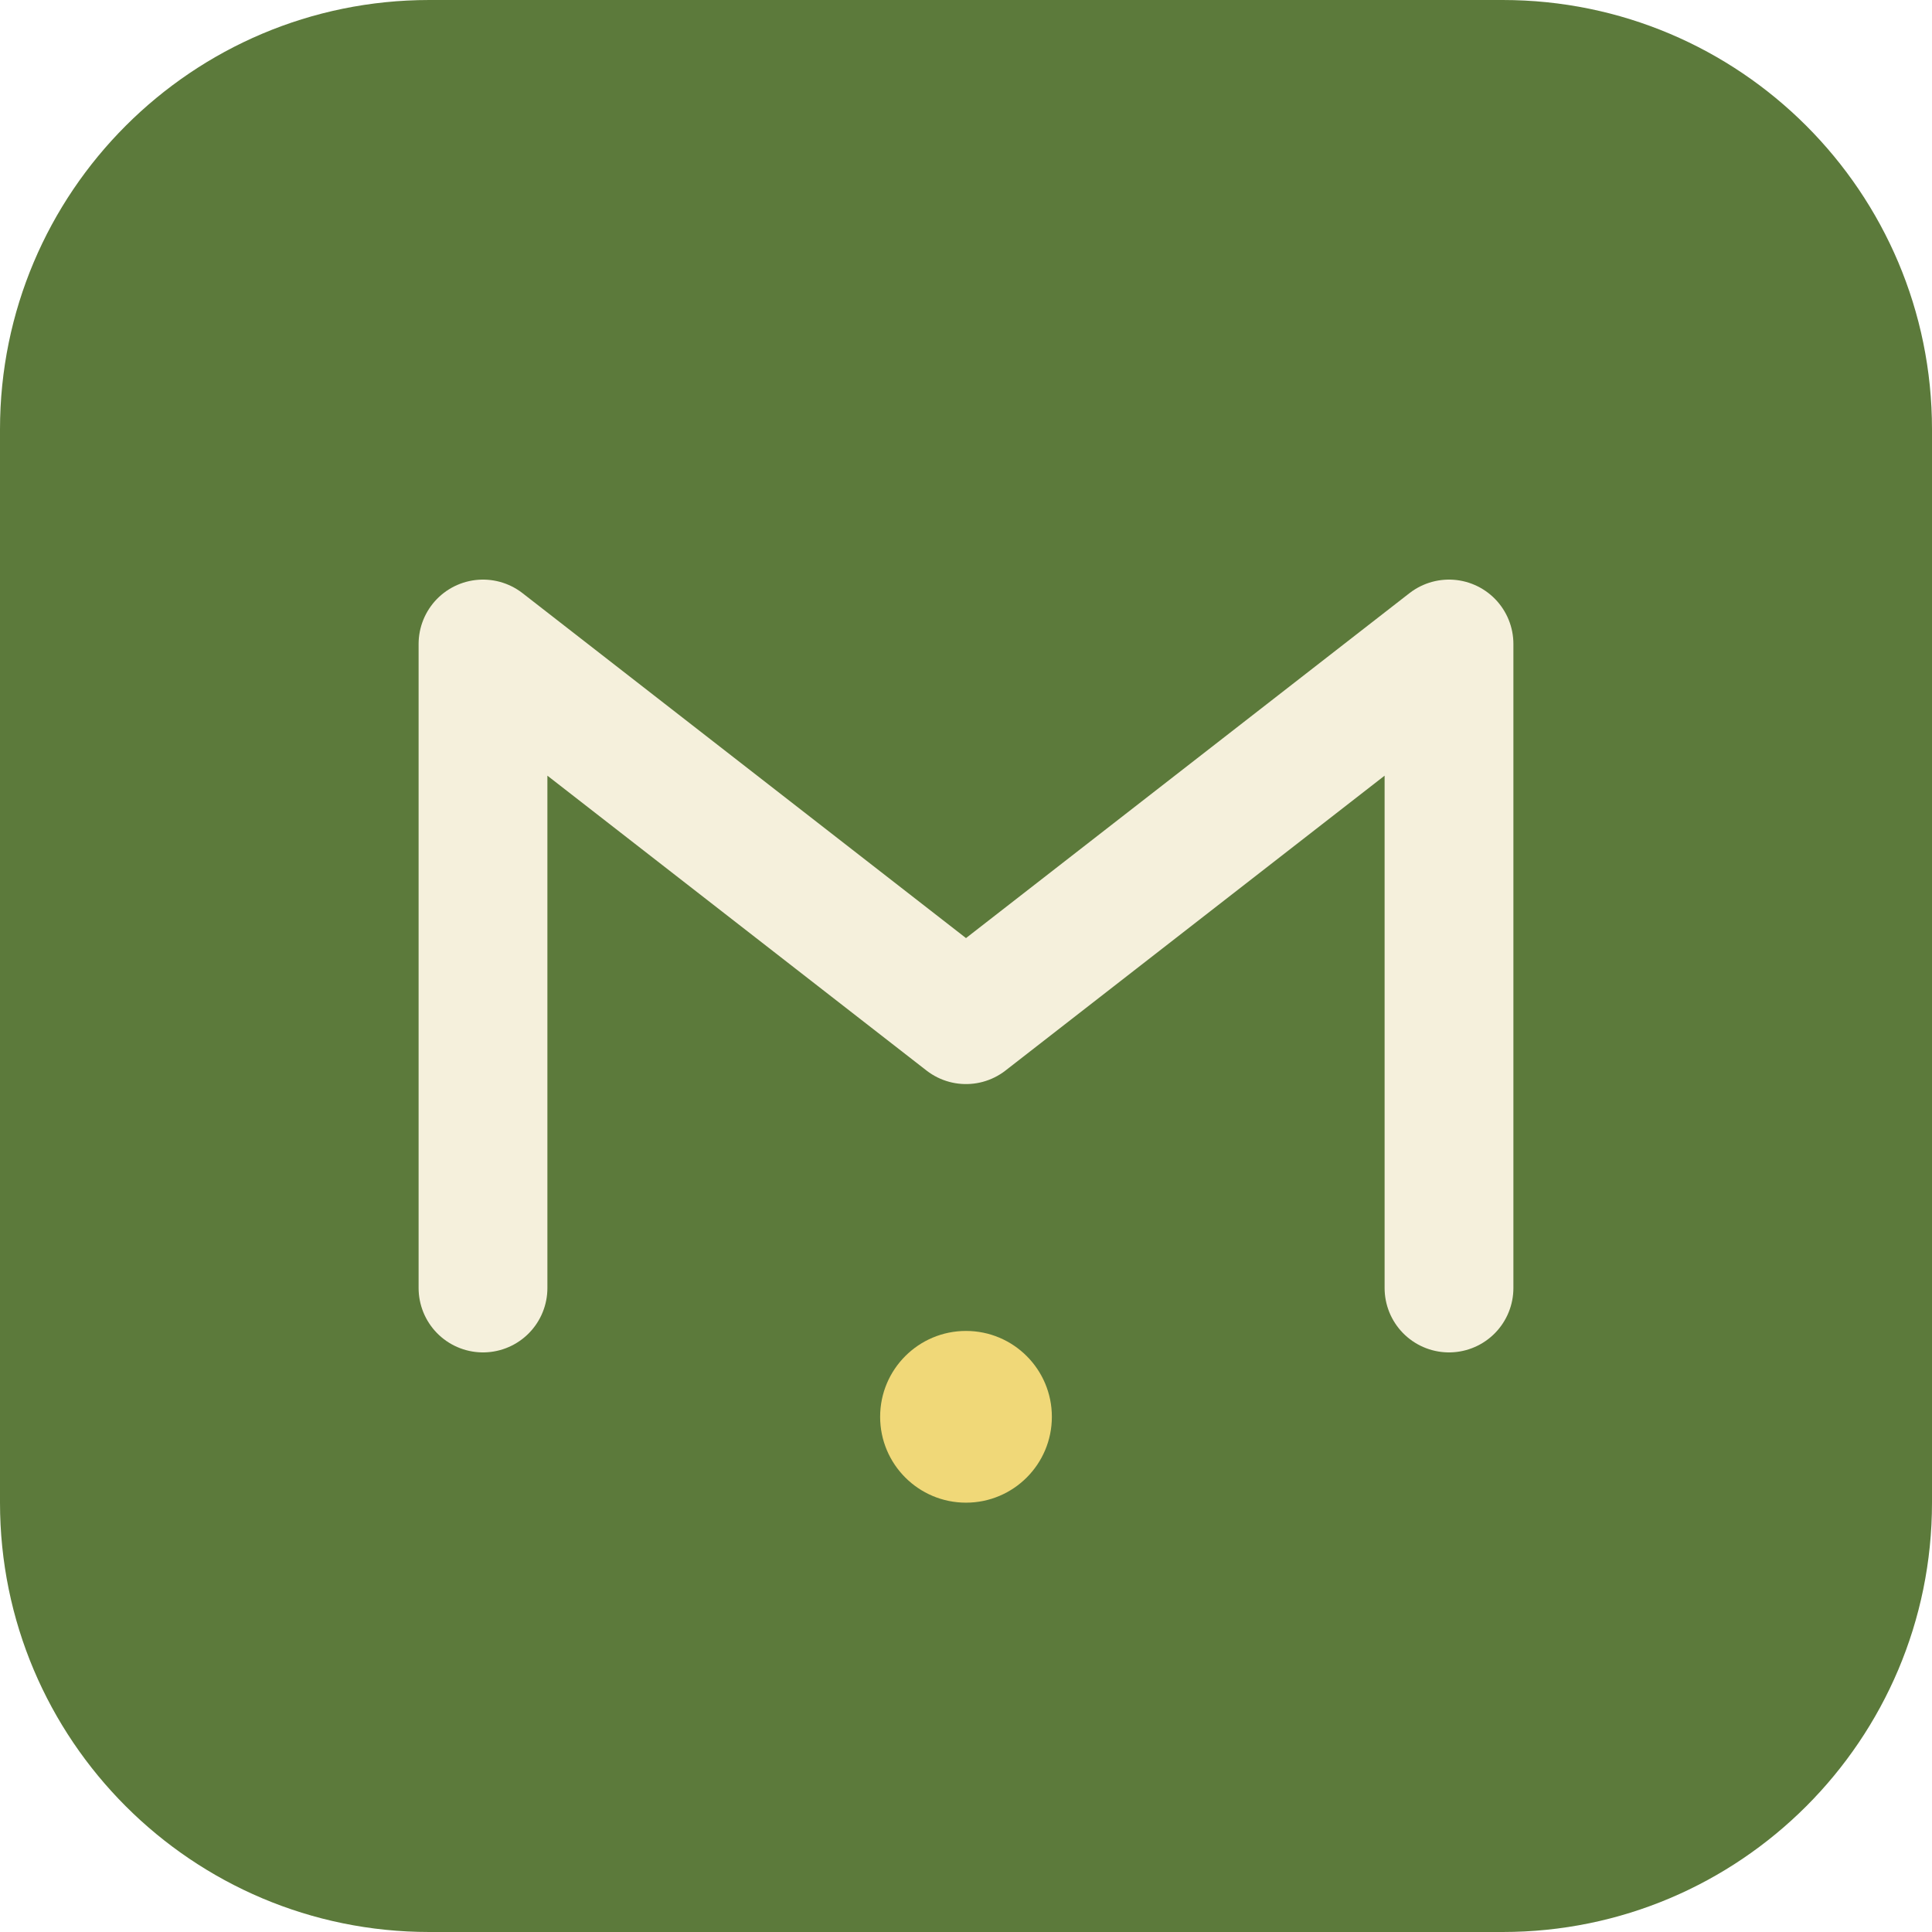
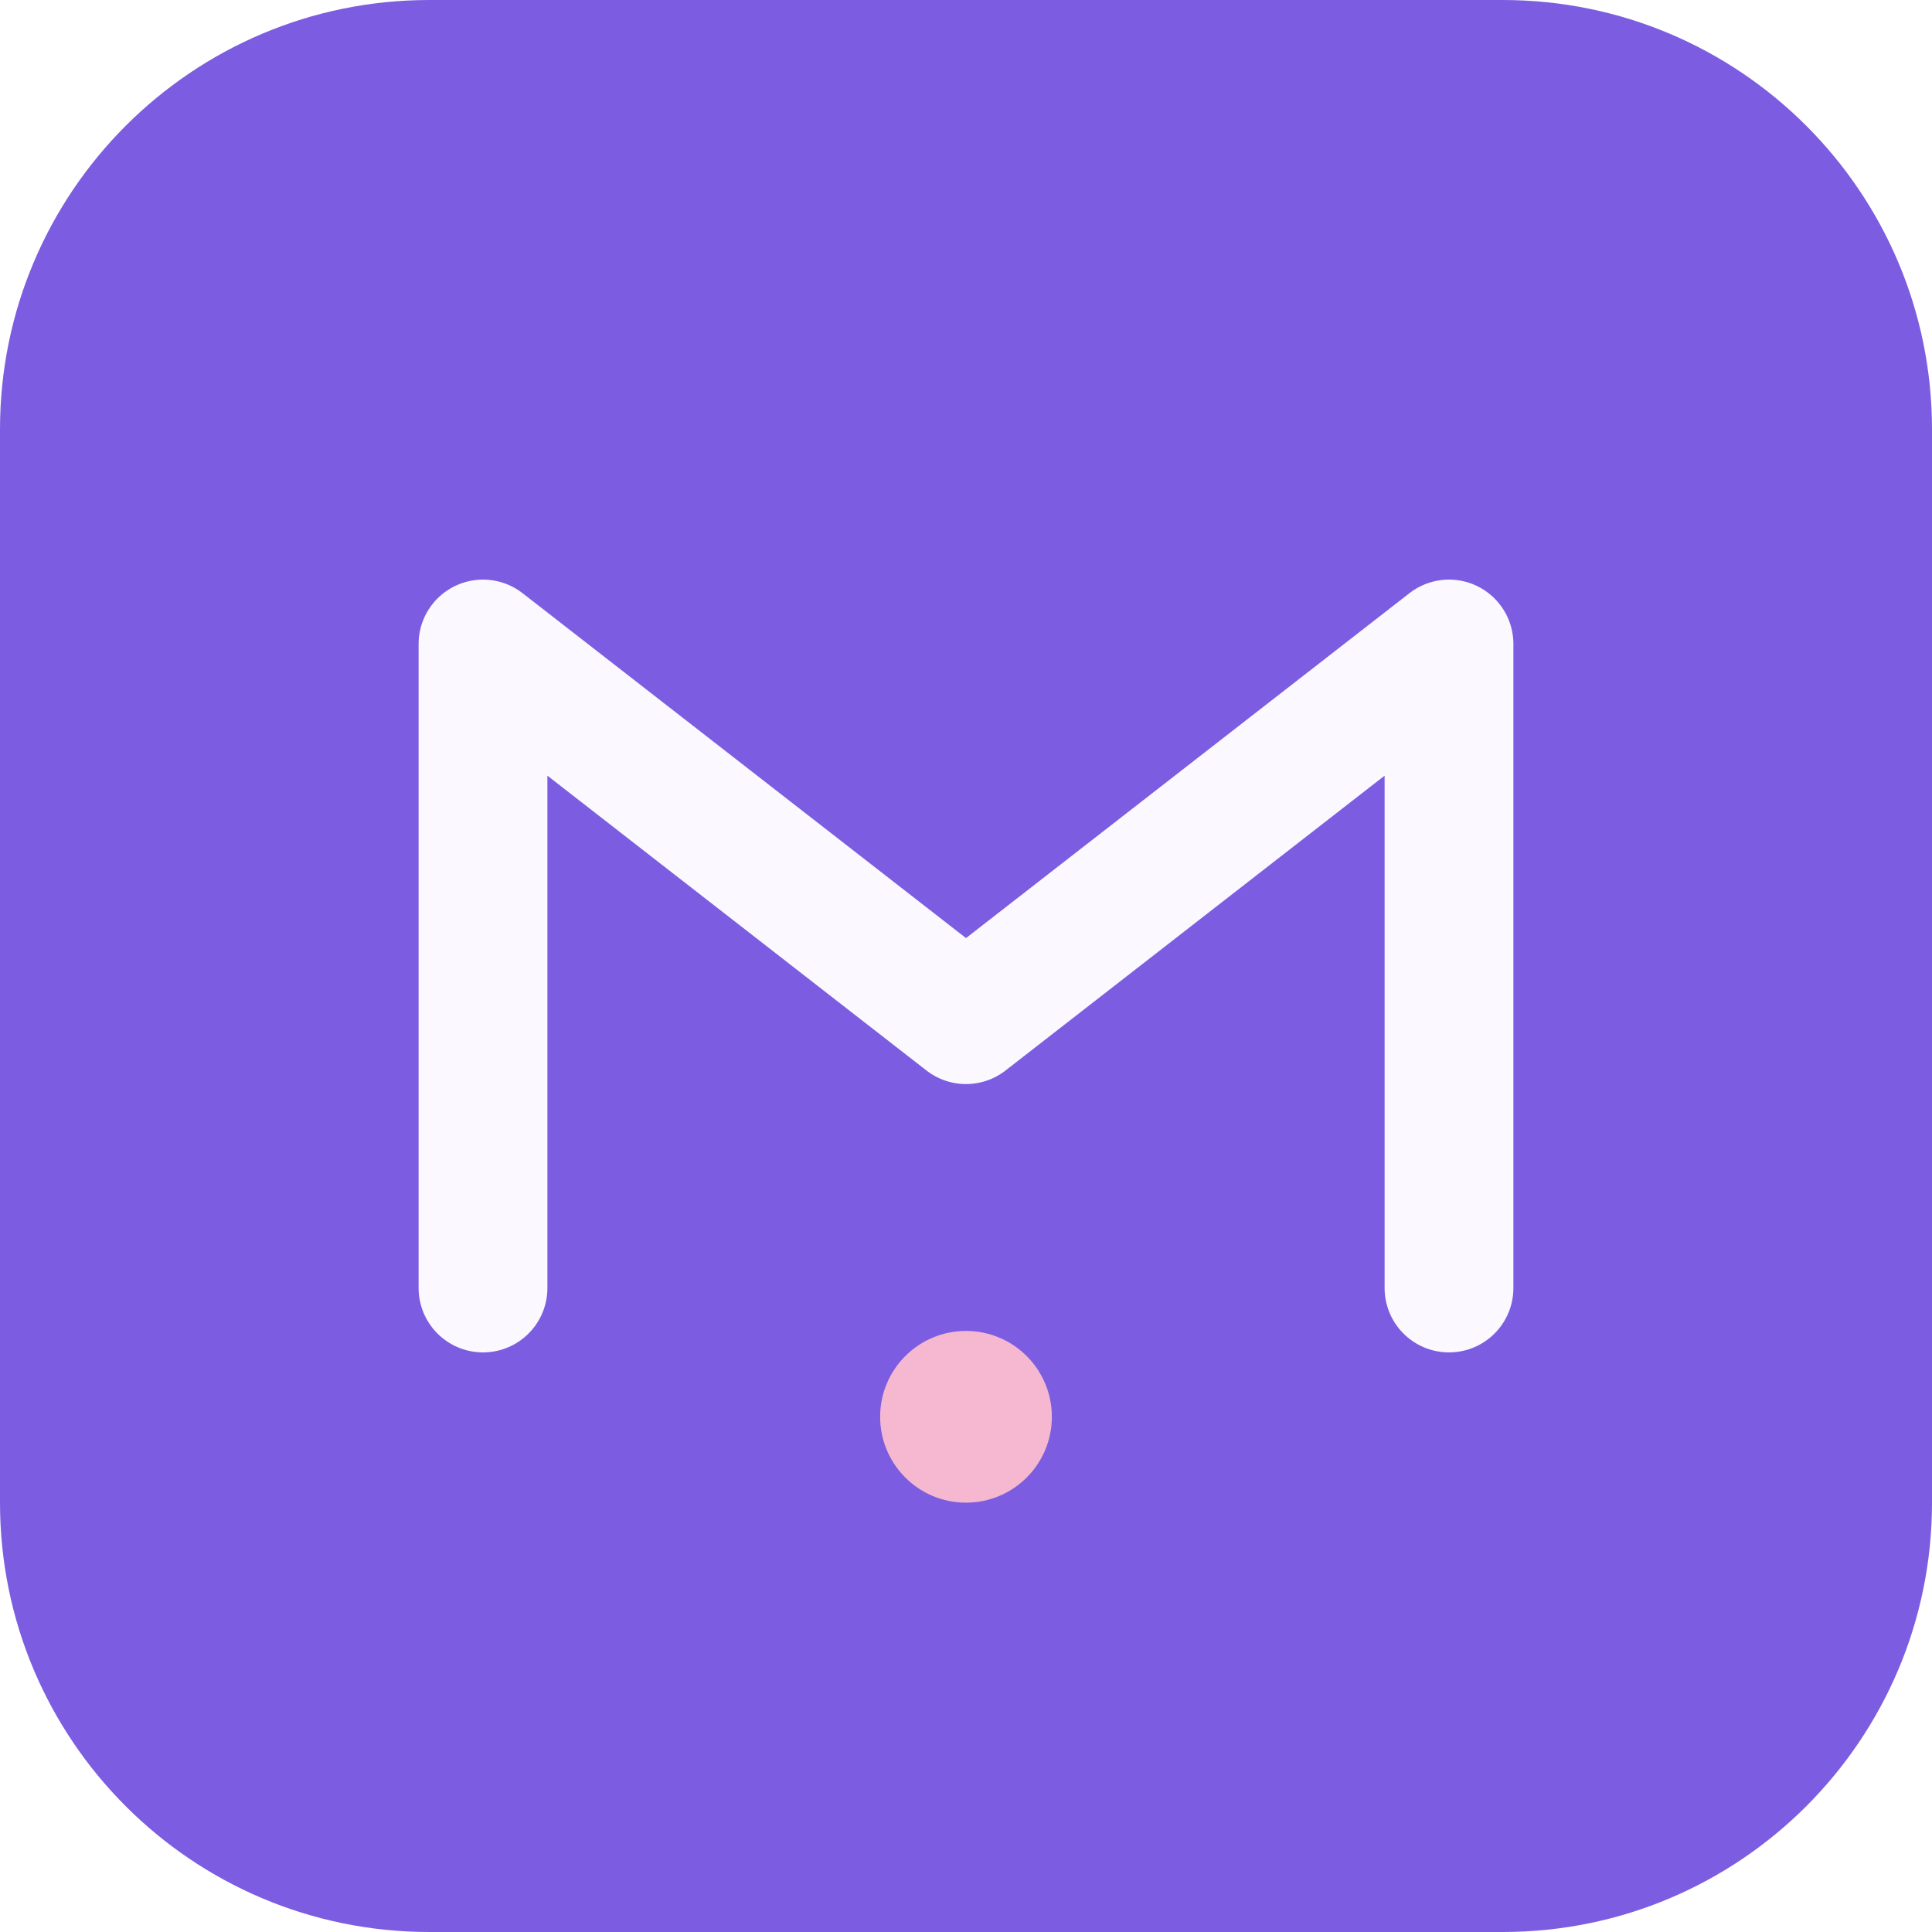
<svg xmlns="http://www.w3.org/2000/svg" width="180" height="180" viewBox="0 0 180 180" fill="none">
-   <rect width="180" height="180" rx="40" fill="#5C7A3B" />
-   <path d="M45 120V60L90 95L135 60V120" stroke="#F5F0DC" stroke-width="12" stroke-linecap="round" stroke-linejoin="round" fill="none" />
-   <circle cx="90" cy="132" r="8" fill="#F0D878" />
+   <rect width="180" height="180" rx="40" fill="#7C5CE0" />
+   <path d="M45 120V60L90 95L135 60V120" stroke="#FBF9FF" stroke-width="12" stroke-linecap="round" stroke-linejoin="round" fill="none" />
+   <circle cx="90" cy="132" r="8" fill="#F5B8D0" />
</svg>
